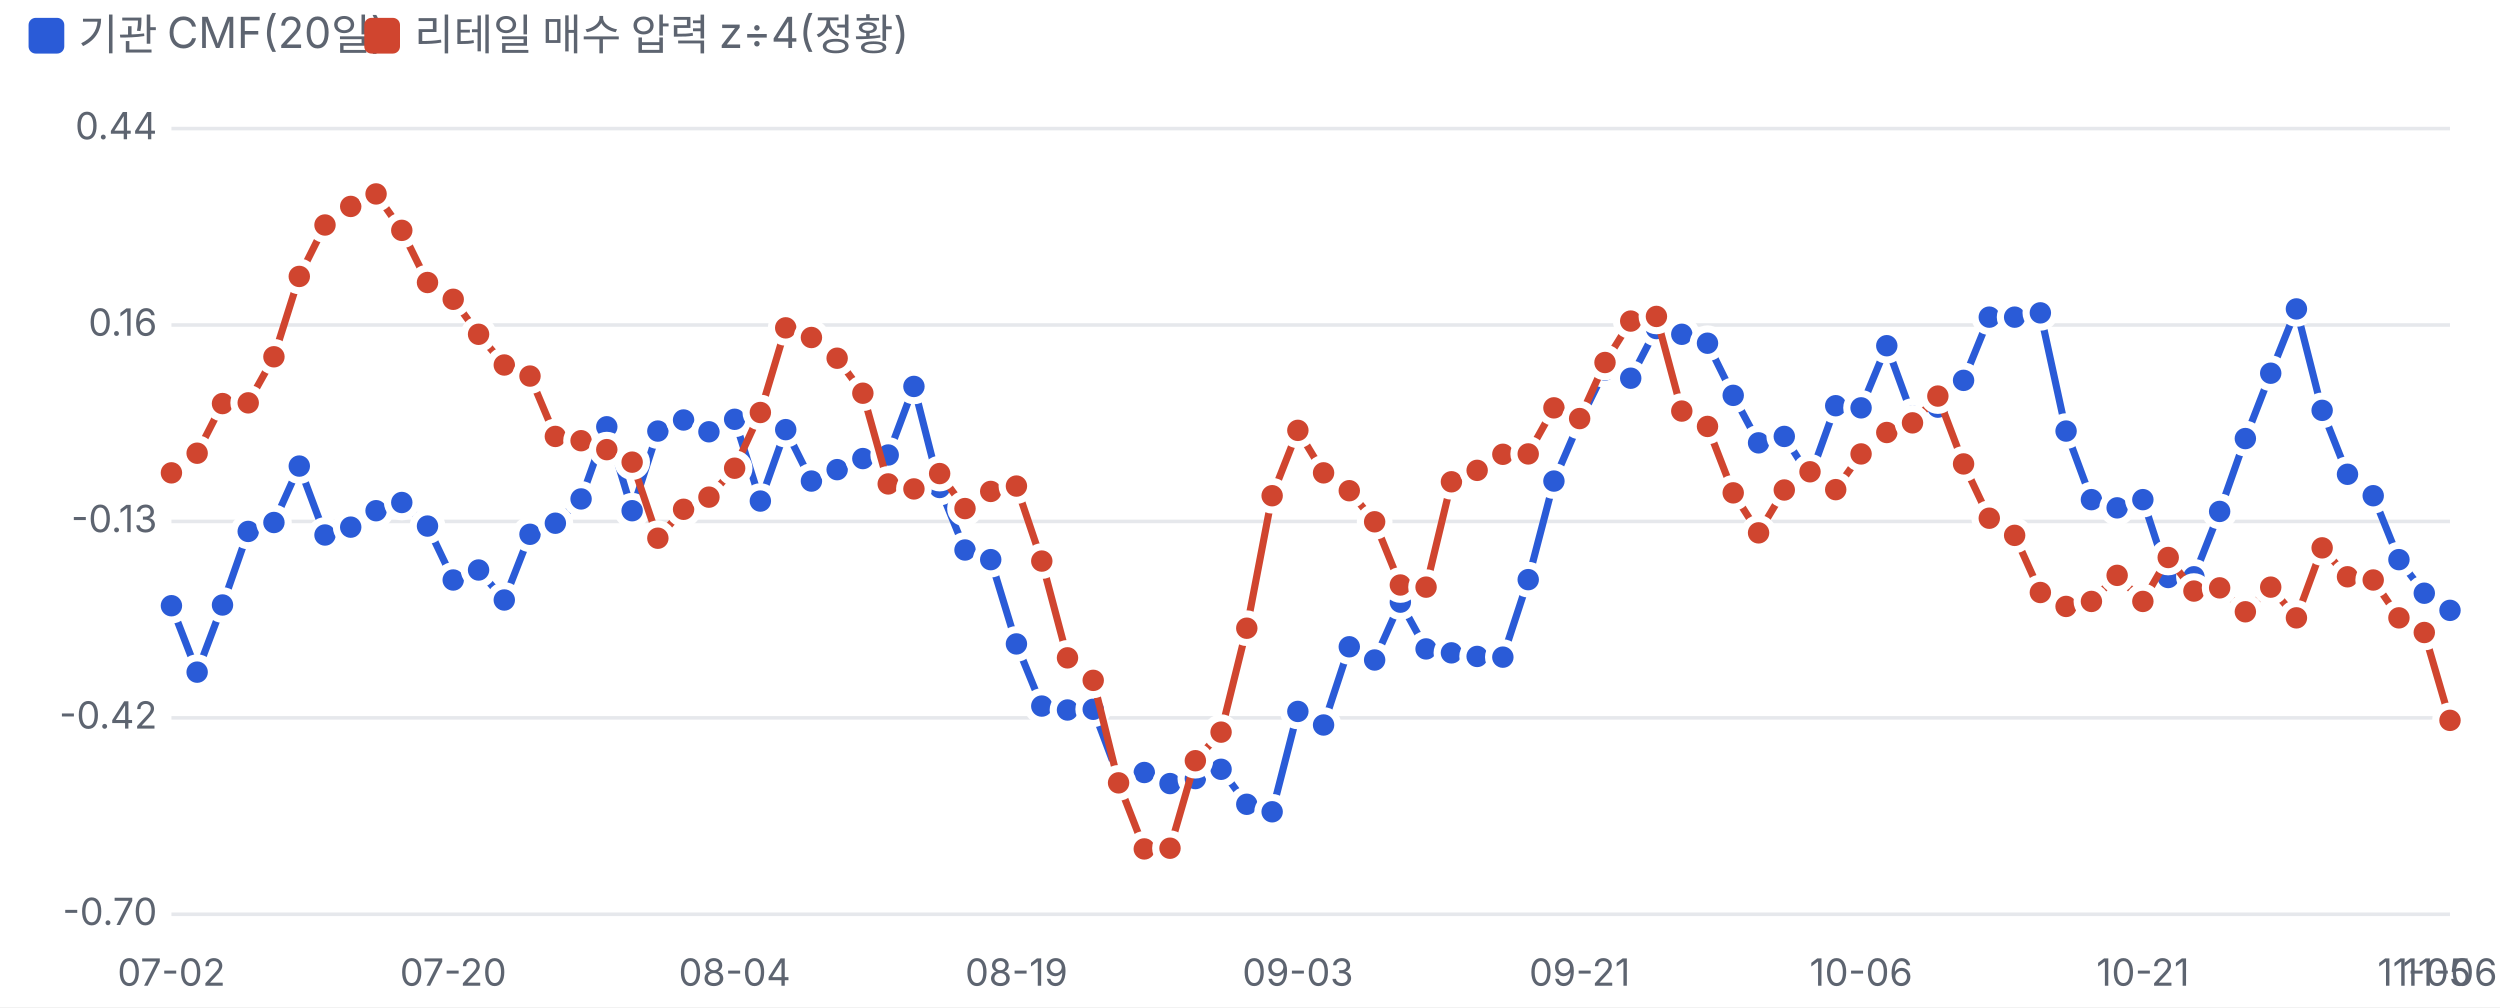
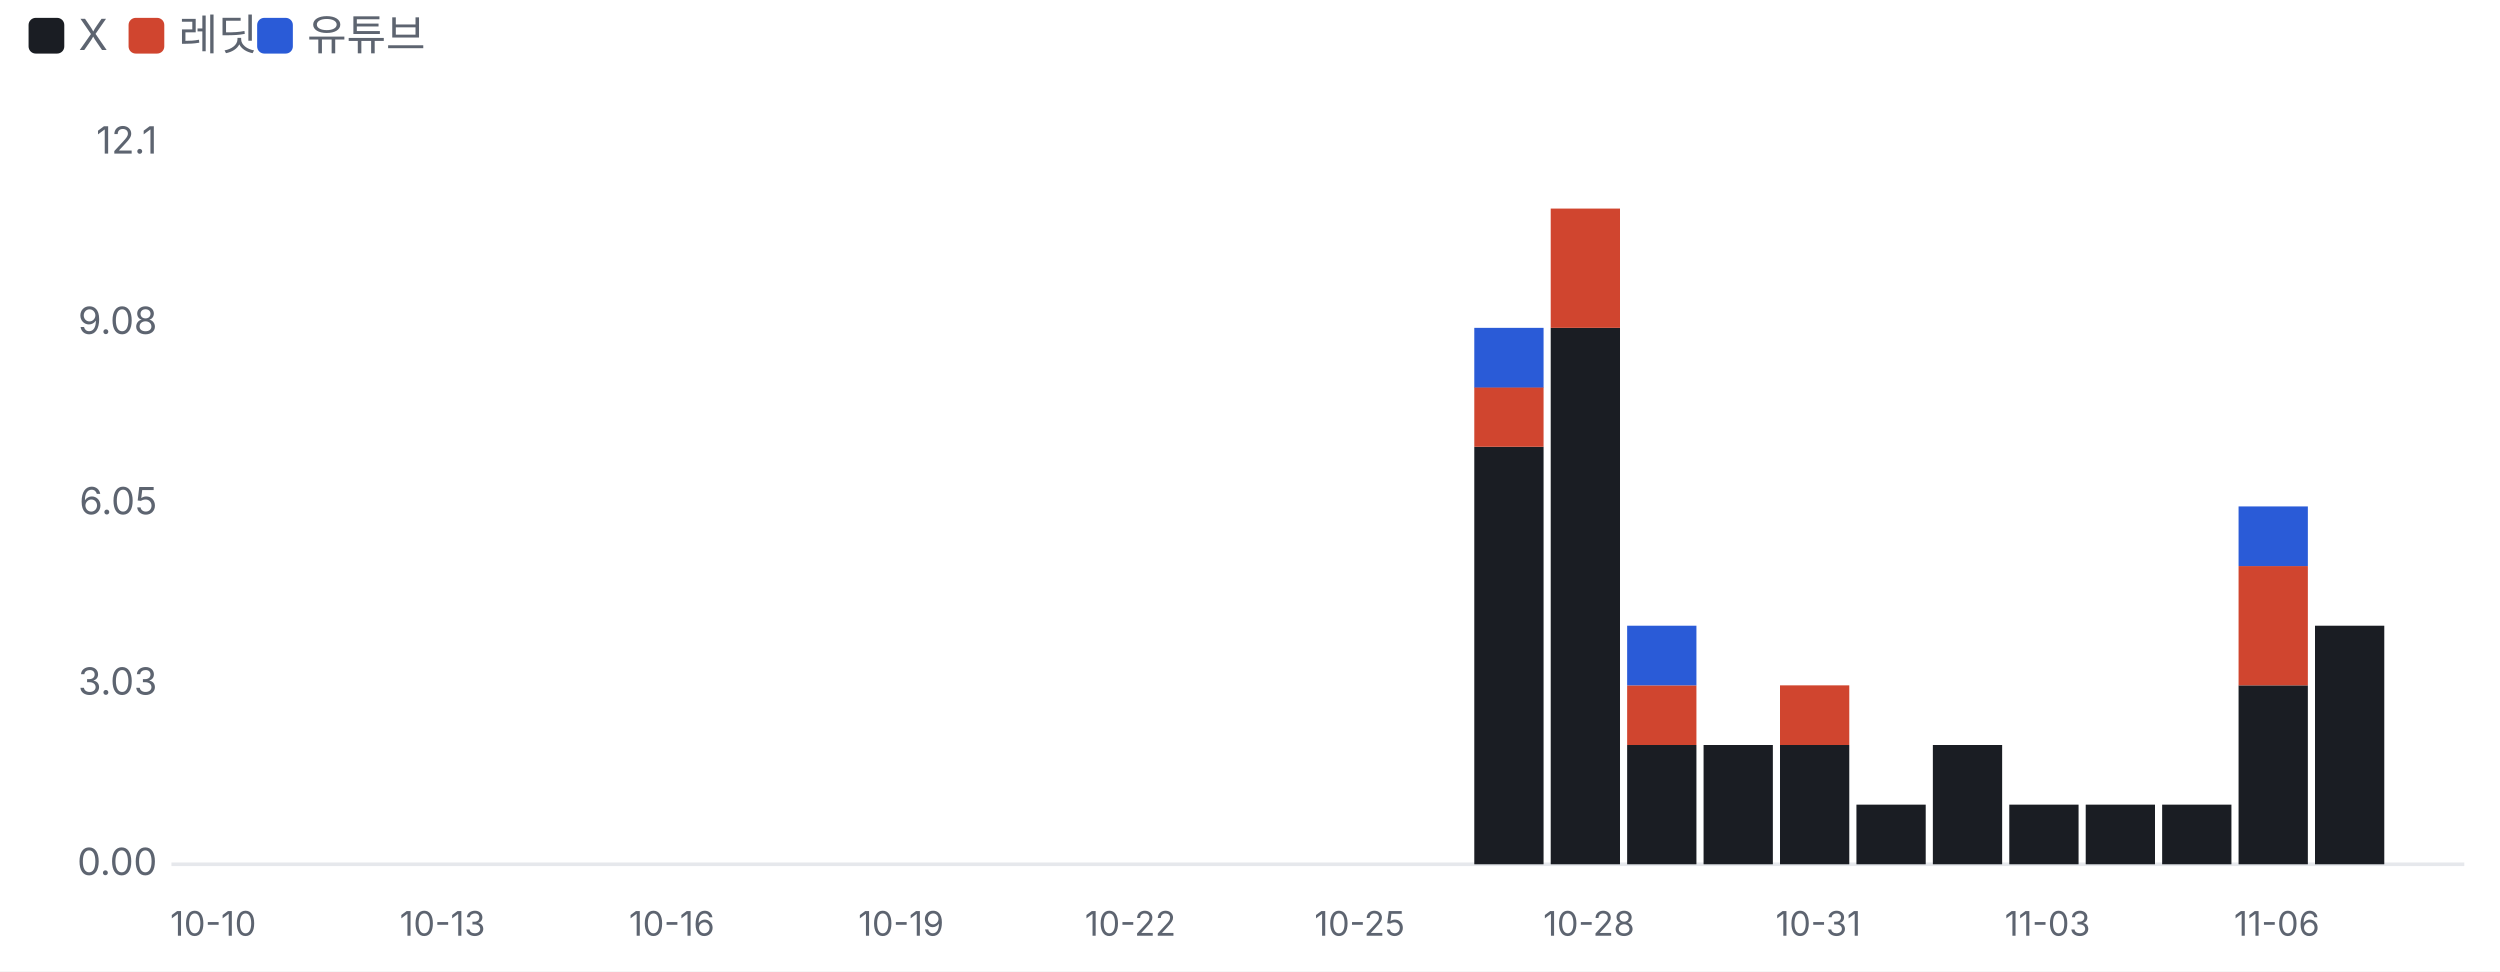
- <svg xmlns="http://www.w3.org/2000/svg" viewBox="0 0 700 282" width="700" height="282">
+ <svg xmlns="http://www.w3.org/2000/svg" viewBox="0 0 700 272" width="700" height="272">
  <style>text{fill:#5d6470;font-size:10.5px;font-family:-apple-system,'Apple SD Gothic Neo','Malgun Gothic',sans-serif}</style>
  <rect width="100%" height="100%" fill="#ffffff" />
-   <rect x="8" y="5" width="10" height="10" rx="2" fill="#2a5bd7" />
-   <text x="22" y="14" style="font-size:12px">기관 CMF(20일)</text>
-   <rect x="102" y="5" width="10" height="10" rx="2" fill="#d0452f" />
-   <text x="116" y="14" style="font-size:12px">리테일 매수 압력 z÷4(정황)</text>
+   <rect x="8" y="5" width="10" height="10" rx="2" fill="#1a1d23" />
+   <text x="22" y="14" style="font-size:12px">X</text>
+   <rect x="36" y="5" width="10" height="10" rx="2" fill="#d0452f" />
+   <text x="50" y="14" style="font-size:12px">레딧</text>
+   <rect x="72" y="5" width="10" height="10" rx="2" fill="#2a5bd7" />
+   <text x="86" y="14" style="font-size:12px">유튜브</text>
  <g transform="translate(0,22)">
-     <line x1="48" x2="686" y1="234.0" y2="234.0" stroke="#e6e8ec" />
-     <text x="44" y="237.0" text-anchor="end">-0.70</text>
-     <line x1="48" x2="686" y1="179.0" y2="179.0" stroke="#e6e8ec" />
-     <text x="44" y="182.0" text-anchor="end">-0.42</text>
-     <line x1="48" x2="686" y1="124.0" y2="124.0" stroke="#e6e8ec" />
-     <text x="44" y="127.0" text-anchor="end">-0.13</text>
-     <line x1="48" x2="686" y1="69.0" y2="69.0" stroke="#e6e8ec" />
-     <text x="44" y="72.0" text-anchor="end">0.16</text>
-     <line x1="48" x2="686" y1="14.0" y2="14.0" stroke="#e6e8ec" />
-     <text x="44" y="17.0" text-anchor="end">0.44</text>
-     <text x="48.0" y="254" text-anchor="middle">07-02</text>
-     <text x="126.9" y="254" text-anchor="middle">07-20</text>
-     <text x="205.7" y="254" text-anchor="middle">08-04</text>
-     <text x="284.6" y="254" text-anchor="middle">08-19</text>
-     <text x="363.4" y="254" text-anchor="middle">09-03</text>
-     <text x="442.3" y="254" text-anchor="middle">09-21</text>
-     <text x="521.1" y="254" text-anchor="middle">10-06</text>
-     <text x="600.0" y="254" text-anchor="middle">10-21</text>
-     <text x="678.8" y="254" text-anchor="middle">11-05</text>
-     <text x="686.0" y="254" text-anchor="middle">11-06</text>
-     <polyline fill="none" stroke="#2a5bd7" stroke-width="2" points="48.0,147.6 55.2,166.2 62.3,147.4 69.5,126.8 76.7,124.3 83.8,108.5 91.0,127.8 98.2,125.6 105.3,121.0 112.5,118.7 119.7,125.3 126.9,140.4 134.0,137.6 141.2,146.0 148.4,127.6 155.5,124.5 162.7,117.7 169.9,97.5 177.0,121.0 184.2,98.7 191.4,95.6 198.5,98.9 205.7,95.4 212.9,118.3 220.0,98.3 227.2,112.7 234.4,109.5 241.6,106.4 248.7,105.4 255.9,86.2 263.1,114.5 270.2,132.0 277.4,134.7 284.6,158.3 291.7,175.7 298.9,176.8 306.1,176.6 313.2,195.5 320.4,194.3 327.6,197.4 334.7,196.0 341.9,193.4 349.1,203.2 356.2,205.3 363.4,177.2 370.6,181.0 377.8,159.1 384.9,162.8 392.1,146.6 399.3,159.7 406.4,160.8 413.6,161.8 420.8,162.0 427.9,140.3 435.1,112.7 442.3,96.0 449.4,81.6 456.6,83.9 463.8,70.0 470.9,71.6 478.1,74.1 485.3,88.7 492.4,102.0 499.6,100.2 506.8,111.6 514.0,91.6 521.1,92.2 528.3,74.8 535.5,94.5 542.6,92.0 549.8,84.5 557.0,66.8 564.1,66.8 571.3,65.6 578.5,98.7 585.6,117.9 592.8,120.2 600.0,117.9 607.1,139.7 614.3,139.5 621.5,121.2 628.7,100.8 635.8,82.5 643.0,64.5 650.2,92.9 657.3,110.8 664.5,116.8 671.7,134.7 678.8,144.1 686.0,148.9" />
-     <circle cx="48.0" cy="147.6" r="4" fill="#2a5bd7" stroke="#fff" stroke-width="2" />
-     <circle cx="55.2" cy="166.2" r="4" fill="#2a5bd7" stroke="#fff" stroke-width="2" />
-     <circle cx="62.3" cy="147.4" r="4" fill="#2a5bd7" stroke="#fff" stroke-width="2" />
-     <circle cx="69.5" cy="126.8" r="4" fill="#2a5bd7" stroke="#fff" stroke-width="2" />
-     <circle cx="76.7" cy="124.3" r="4" fill="#2a5bd7" stroke="#fff" stroke-width="2" />
-     <circle cx="83.8" cy="108.5" r="4" fill="#2a5bd7" stroke="#fff" stroke-width="2" />
-     <circle cx="91.0" cy="127.8" r="4" fill="#2a5bd7" stroke="#fff" stroke-width="2" />
-     <circle cx="98.2" cy="125.6" r="4" fill="#2a5bd7" stroke="#fff" stroke-width="2" />
-     <circle cx="105.3" cy="121.0" r="4" fill="#2a5bd7" stroke="#fff" stroke-width="2" />
-     <circle cx="112.5" cy="118.7" r="4" fill="#2a5bd7" stroke="#fff" stroke-width="2" />
-     <circle cx="119.7" cy="125.3" r="4" fill="#2a5bd7" stroke="#fff" stroke-width="2" />
-     <circle cx="126.9" cy="140.4" r="4" fill="#2a5bd7" stroke="#fff" stroke-width="2" />
-     <circle cx="134.0" cy="137.6" r="4" fill="#2a5bd7" stroke="#fff" stroke-width="2" />
-     <circle cx="141.2" cy="146.0" r="4" fill="#2a5bd7" stroke="#fff" stroke-width="2" />
-     <circle cx="148.4" cy="127.6" r="4" fill="#2a5bd7" stroke="#fff" stroke-width="2" />
-     <circle cx="155.5" cy="124.5" r="4" fill="#2a5bd7" stroke="#fff" stroke-width="2" />
-     <circle cx="162.7" cy="117.7" r="4" fill="#2a5bd7" stroke="#fff" stroke-width="2" />
-     <circle cx="169.9" cy="97.5" r="4" fill="#2a5bd7" stroke="#fff" stroke-width="2" />
-     <circle cx="177.0" cy="121.0" r="4" fill="#2a5bd7" stroke="#fff" stroke-width="2" />
-     <circle cx="184.2" cy="98.7" r="4" fill="#2a5bd7" stroke="#fff" stroke-width="2" />
-     <circle cx="191.4" cy="95.6" r="4" fill="#2a5bd7" stroke="#fff" stroke-width="2" />
-     <circle cx="198.5" cy="98.9" r="4" fill="#2a5bd7" stroke="#fff" stroke-width="2" />
-     <circle cx="205.7" cy="95.4" r="4" fill="#2a5bd7" stroke="#fff" stroke-width="2" />
-     <circle cx="212.9" cy="118.3" r="4" fill="#2a5bd7" stroke="#fff" stroke-width="2" />
-     <circle cx="220.0" cy="98.3" r="4" fill="#2a5bd7" stroke="#fff" stroke-width="2" />
-     <circle cx="227.2" cy="112.7" r="4" fill="#2a5bd7" stroke="#fff" stroke-width="2" />
-     <circle cx="234.4" cy="109.5" r="4" fill="#2a5bd7" stroke="#fff" stroke-width="2" />
-     <circle cx="241.6" cy="106.4" r="4" fill="#2a5bd7" stroke="#fff" stroke-width="2" />
-     <circle cx="248.7" cy="105.4" r="4" fill="#2a5bd7" stroke="#fff" stroke-width="2" />
-     <circle cx="255.9" cy="86.2" r="4" fill="#2a5bd7" stroke="#fff" stroke-width="2" />
-     <circle cx="263.1" cy="114.5" r="4" fill="#2a5bd7" stroke="#fff" stroke-width="2" />
-     <circle cx="270.2" cy="132.0" r="4" fill="#2a5bd7" stroke="#fff" stroke-width="2" />
-     <circle cx="277.4" cy="134.7" r="4" fill="#2a5bd7" stroke="#fff" stroke-width="2" />
-     <circle cx="284.6" cy="158.3" r="4" fill="#2a5bd7" stroke="#fff" stroke-width="2" />
-     <circle cx="291.7" cy="175.7" r="4" fill="#2a5bd7" stroke="#fff" stroke-width="2" />
-     <circle cx="298.9" cy="176.8" r="4" fill="#2a5bd7" stroke="#fff" stroke-width="2" />
-     <circle cx="306.1" cy="176.6" r="4" fill="#2a5bd7" stroke="#fff" stroke-width="2" />
-     <circle cx="313.2" cy="195.5" r="4" fill="#2a5bd7" stroke="#fff" stroke-width="2" />
-     <circle cx="320.4" cy="194.3" r="4" fill="#2a5bd7" stroke="#fff" stroke-width="2" />
-     <circle cx="327.6" cy="197.4" r="4" fill="#2a5bd7" stroke="#fff" stroke-width="2" />
-     <circle cx="334.7" cy="196.0" r="4" fill="#2a5bd7" stroke="#fff" stroke-width="2" />
-     <circle cx="341.9" cy="193.4" r="4" fill="#2a5bd7" stroke="#fff" stroke-width="2" />
-     <circle cx="349.1" cy="203.2" r="4" fill="#2a5bd7" stroke="#fff" stroke-width="2" />
-     <circle cx="356.2" cy="205.3" r="4" fill="#2a5bd7" stroke="#fff" stroke-width="2" />
-     <circle cx="363.4" cy="177.2" r="4" fill="#2a5bd7" stroke="#fff" stroke-width="2" />
-     <circle cx="370.6" cy="181.0" r="4" fill="#2a5bd7" stroke="#fff" stroke-width="2" />
-     <circle cx="377.8" cy="159.1" r="4" fill="#2a5bd7" stroke="#fff" stroke-width="2" />
-     <circle cx="384.9" cy="162.8" r="4" fill="#2a5bd7" stroke="#fff" stroke-width="2" />
-     <circle cx="392.1" cy="146.6" r="4" fill="#2a5bd7" stroke="#fff" stroke-width="2" />
-     <circle cx="399.3" cy="159.7" r="4" fill="#2a5bd7" stroke="#fff" stroke-width="2" />
-     <circle cx="406.4" cy="160.8" r="4" fill="#2a5bd7" stroke="#fff" stroke-width="2" />
-     <circle cx="413.6" cy="161.8" r="4" fill="#2a5bd7" stroke="#fff" stroke-width="2" />
-     <circle cx="420.8" cy="162.0" r="4" fill="#2a5bd7" stroke="#fff" stroke-width="2" />
-     <circle cx="427.9" cy="140.3" r="4" fill="#2a5bd7" stroke="#fff" stroke-width="2" />
-     <circle cx="435.1" cy="112.7" r="4" fill="#2a5bd7" stroke="#fff" stroke-width="2" />
-     <circle cx="442.3" cy="96.0" r="4" fill="#2a5bd7" stroke="#fff" stroke-width="2" />
-     <circle cx="449.4" cy="81.6" r="4" fill="#2a5bd7" stroke="#fff" stroke-width="2" />
-     <circle cx="456.6" cy="83.9" r="4" fill="#2a5bd7" stroke="#fff" stroke-width="2" />
-     <circle cx="463.8" cy="70.0" r="4" fill="#2a5bd7" stroke="#fff" stroke-width="2" />
-     <circle cx="470.9" cy="71.6" r="4" fill="#2a5bd7" stroke="#fff" stroke-width="2" />
-     <circle cx="478.1" cy="74.1" r="4" fill="#2a5bd7" stroke="#fff" stroke-width="2" />
-     <circle cx="485.3" cy="88.7" r="4" fill="#2a5bd7" stroke="#fff" stroke-width="2" />
-     <circle cx="492.4" cy="102.0" r="4" fill="#2a5bd7" stroke="#fff" stroke-width="2" />
-     <circle cx="499.6" cy="100.2" r="4" fill="#2a5bd7" stroke="#fff" stroke-width="2" />
-     <circle cx="506.8" cy="111.6" r="4" fill="#2a5bd7" stroke="#fff" stroke-width="2" />
-     <circle cx="514.0" cy="91.6" r="4" fill="#2a5bd7" stroke="#fff" stroke-width="2" />
-     <circle cx="521.1" cy="92.2" r="4" fill="#2a5bd7" stroke="#fff" stroke-width="2" />
-     <circle cx="528.3" cy="74.8" r="4" fill="#2a5bd7" stroke="#fff" stroke-width="2" />
-     <circle cx="535.5" cy="94.5" r="4" fill="#2a5bd7" stroke="#fff" stroke-width="2" />
-     <circle cx="542.6" cy="92.0" r="4" fill="#2a5bd7" stroke="#fff" stroke-width="2" />
-     <circle cx="549.8" cy="84.5" r="4" fill="#2a5bd7" stroke="#fff" stroke-width="2" />
-     <circle cx="557.0" cy="66.8" r="4" fill="#2a5bd7" stroke="#fff" stroke-width="2" />
-     <circle cx="564.1" cy="66.8" r="4" fill="#2a5bd7" stroke="#fff" stroke-width="2" />
-     <circle cx="571.3" cy="65.6" r="4" fill="#2a5bd7" stroke="#fff" stroke-width="2" />
-     <circle cx="578.5" cy="98.7" r="4" fill="#2a5bd7" stroke="#fff" stroke-width="2" />
-     <circle cx="585.6" cy="117.9" r="4" fill="#2a5bd7" stroke="#fff" stroke-width="2" />
-     <circle cx="592.8" cy="120.2" r="4" fill="#2a5bd7" stroke="#fff" stroke-width="2" />
-     <circle cx="600.0" cy="117.9" r="4" fill="#2a5bd7" stroke="#fff" stroke-width="2" />
-     <circle cx="607.1" cy="139.7" r="4" fill="#2a5bd7" stroke="#fff" stroke-width="2" />
-     <circle cx="614.3" cy="139.5" r="4" fill="#2a5bd7" stroke="#fff" stroke-width="2" />
-     <circle cx="621.5" cy="121.2" r="4" fill="#2a5bd7" stroke="#fff" stroke-width="2" />
-     <circle cx="628.7" cy="100.8" r="4" fill="#2a5bd7" stroke="#fff" stroke-width="2" />
-     <circle cx="635.8" cy="82.5" r="4" fill="#2a5bd7" stroke="#fff" stroke-width="2" />
-     <circle cx="643.0" cy="64.5" r="4" fill="#2a5bd7" stroke="#fff" stroke-width="2" />
-     <circle cx="650.2" cy="92.9" r="4" fill="#2a5bd7" stroke="#fff" stroke-width="2" />
-     <circle cx="657.3" cy="110.8" r="4" fill="#2a5bd7" stroke="#fff" stroke-width="2" />
-     <circle cx="664.5" cy="116.8" r="4" fill="#2a5bd7" stroke="#fff" stroke-width="2" />
-     <circle cx="671.7" cy="134.7" r="4" fill="#2a5bd7" stroke="#fff" stroke-width="2" />
-     <circle cx="678.8" cy="144.1" r="4" fill="#2a5bd7" stroke="#fff" stroke-width="2" />
-     <circle cx="686.0" cy="148.9" r="4" fill="#2a5bd7" stroke="#fff" stroke-width="2" />
-     <polyline fill="none" stroke="#d0452f" stroke-width="2" points="48.0,110.4 55.2,104.9 62.3,91.0 69.5,90.8 76.7,77.9 83.8,55.4 91.0,41.0 98.2,35.8 105.3,32.3 112.5,42.5 119.7,57.1 126.9,61.8 134.0,71.6 141.2,80.2 148.4,83.3 155.5,100.2 162.7,101.4 169.9,103.9 177.0,107.4 184.2,128.7 191.4,120.6 198.5,117.2 205.7,109.1 212.9,93.5 220.0,69.8 227.2,72.5 234.4,78.3 241.6,88.1 248.7,113.5 255.9,114.9 263.1,110.6 270.2,120.4 277.4,115.6 284.6,114.1 291.7,135.1 298.9,162.2 306.1,168.5 313.2,197.2 320.4,215.7 327.6,215.5 334.7,191.0 341.9,183.0 349.1,153.9 356.2,116.8 363.4,98.5 370.6,110.4 377.8,115.4 384.9,124.1 392.1,141.8 399.3,142.4 406.4,112.9 413.6,109.7 420.8,105.2 427.9,105.1 435.1,92.2 442.3,95.2 449.4,79.5 456.6,67.9 463.8,66.6 470.9,93.1 478.1,97.4 485.3,116.0 492.4,127.2 499.6,115.2 506.8,110.1 514.0,115.1 521.1,105.1 528.3,99.1 535.5,96.4 542.6,88.9 549.8,107.9 557.0,123.1 564.1,127.9 571.3,143.9 578.5,147.8 585.6,146.4 592.8,139.1 600.0,146.4 607.1,134.1 614.3,143.5 621.5,142.6 628.7,149.3 635.8,142.4 643.0,151.0 650.2,131.4 657.3,139.5 664.5,140.4 671.7,151.0 678.8,155.1 686.0,179.7" />
-     <circle cx="48.0" cy="110.4" r="4" fill="#d0452f" stroke="#fff" stroke-width="2" />
-     <circle cx="55.2" cy="104.9" r="4" fill="#d0452f" stroke="#fff" stroke-width="2" />
-     <circle cx="62.3" cy="91.0" r="4" fill="#d0452f" stroke="#fff" stroke-width="2" />
-     <circle cx="69.5" cy="90.8" r="4" fill="#d0452f" stroke="#fff" stroke-width="2" />
-     <circle cx="76.7" cy="77.9" r="4" fill="#d0452f" stroke="#fff" stroke-width="2" />
-     <circle cx="83.8" cy="55.4" r="4" fill="#d0452f" stroke="#fff" stroke-width="2" />
-     <circle cx="91.0" cy="41.0" r="4" fill="#d0452f" stroke="#fff" stroke-width="2" />
-     <circle cx="98.2" cy="35.8" r="4" fill="#d0452f" stroke="#fff" stroke-width="2" />
-     <circle cx="105.3" cy="32.3" r="4" fill="#d0452f" stroke="#fff" stroke-width="2" />
-     <circle cx="112.5" cy="42.5" r="4" fill="#d0452f" stroke="#fff" stroke-width="2" />
-     <circle cx="119.7" cy="57.1" r="4" fill="#d0452f" stroke="#fff" stroke-width="2" />
-     <circle cx="126.9" cy="61.8" r="4" fill="#d0452f" stroke="#fff" stroke-width="2" />
-     <circle cx="134.0" cy="71.6" r="4" fill="#d0452f" stroke="#fff" stroke-width="2" />
-     <circle cx="141.2" cy="80.2" r="4" fill="#d0452f" stroke="#fff" stroke-width="2" />
-     <circle cx="148.4" cy="83.3" r="4" fill="#d0452f" stroke="#fff" stroke-width="2" />
-     <circle cx="155.5" cy="100.2" r="4" fill="#d0452f" stroke="#fff" stroke-width="2" />
-     <circle cx="162.7" cy="101.4" r="4" fill="#d0452f" stroke="#fff" stroke-width="2" />
-     <circle cx="169.9" cy="103.9" r="4" fill="#d0452f" stroke="#fff" stroke-width="2" />
-     <circle cx="177.0" cy="107.4" r="4" fill="#d0452f" stroke="#fff" stroke-width="2" />
-     <circle cx="184.2" cy="128.7" r="4" fill="#d0452f" stroke="#fff" stroke-width="2" />
-     <circle cx="191.4" cy="120.6" r="4" fill="#d0452f" stroke="#fff" stroke-width="2" />
-     <circle cx="198.5" cy="117.2" r="4" fill="#d0452f" stroke="#fff" stroke-width="2" />
-     <circle cx="205.7" cy="109.1" r="4" fill="#d0452f" stroke="#fff" stroke-width="2" />
-     <circle cx="212.9" cy="93.5" r="4" fill="#d0452f" stroke="#fff" stroke-width="2" />
-     <circle cx="220.0" cy="69.8" r="4" fill="#d0452f" stroke="#fff" stroke-width="2" />
-     <circle cx="227.2" cy="72.5" r="4" fill="#d0452f" stroke="#fff" stroke-width="2" />
-     <circle cx="234.4" cy="78.3" r="4" fill="#d0452f" stroke="#fff" stroke-width="2" />
-     <circle cx="241.6" cy="88.1" r="4" fill="#d0452f" stroke="#fff" stroke-width="2" />
-     <circle cx="248.7" cy="113.5" r="4" fill="#d0452f" stroke="#fff" stroke-width="2" />
-     <circle cx="255.9" cy="114.9" r="4" fill="#d0452f" stroke="#fff" stroke-width="2" />
-     <circle cx="263.1" cy="110.6" r="4" fill="#d0452f" stroke="#fff" stroke-width="2" />
-     <circle cx="270.2" cy="120.4" r="4" fill="#d0452f" stroke="#fff" stroke-width="2" />
-     <circle cx="277.4" cy="115.6" r="4" fill="#d0452f" stroke="#fff" stroke-width="2" />
-     <circle cx="284.6" cy="114.1" r="4" fill="#d0452f" stroke="#fff" stroke-width="2" />
-     <circle cx="291.7" cy="135.1" r="4" fill="#d0452f" stroke="#fff" stroke-width="2" />
-     <circle cx="298.9" cy="162.2" r="4" fill="#d0452f" stroke="#fff" stroke-width="2" />
-     <circle cx="306.1" cy="168.5" r="4" fill="#d0452f" stroke="#fff" stroke-width="2" />
-     <circle cx="313.2" cy="197.2" r="4" fill="#d0452f" stroke="#fff" stroke-width="2" />
-     <circle cx="320.4" cy="215.7" r="4" fill="#d0452f" stroke="#fff" stroke-width="2" />
-     <circle cx="327.6" cy="215.5" r="4" fill="#d0452f" stroke="#fff" stroke-width="2" />
-     <circle cx="334.7" cy="191.0" r="4" fill="#d0452f" stroke="#fff" stroke-width="2" />
-     <circle cx="341.9" cy="183.0" r="4" fill="#d0452f" stroke="#fff" stroke-width="2" />
-     <circle cx="349.1" cy="153.9" r="4" fill="#d0452f" stroke="#fff" stroke-width="2" />
-     <circle cx="356.2" cy="116.8" r="4" fill="#d0452f" stroke="#fff" stroke-width="2" />
-     <circle cx="363.4" cy="98.5" r="4" fill="#d0452f" stroke="#fff" stroke-width="2" />
-     <circle cx="370.6" cy="110.4" r="4" fill="#d0452f" stroke="#fff" stroke-width="2" />
-     <circle cx="377.8" cy="115.4" r="4" fill="#d0452f" stroke="#fff" stroke-width="2" />
-     <circle cx="384.9" cy="124.1" r="4" fill="#d0452f" stroke="#fff" stroke-width="2" />
-     <circle cx="392.1" cy="141.8" r="4" fill="#d0452f" stroke="#fff" stroke-width="2" />
-     <circle cx="399.3" cy="142.4" r="4" fill="#d0452f" stroke="#fff" stroke-width="2" />
-     <circle cx="406.4" cy="112.9" r="4" fill="#d0452f" stroke="#fff" stroke-width="2" />
-     <circle cx="413.6" cy="109.7" r="4" fill="#d0452f" stroke="#fff" stroke-width="2" />
-     <circle cx="420.8" cy="105.2" r="4" fill="#d0452f" stroke="#fff" stroke-width="2" />
-     <circle cx="427.9" cy="105.1" r="4" fill="#d0452f" stroke="#fff" stroke-width="2" />
-     <circle cx="435.1" cy="92.2" r="4" fill="#d0452f" stroke="#fff" stroke-width="2" />
-     <circle cx="442.3" cy="95.2" r="4" fill="#d0452f" stroke="#fff" stroke-width="2" />
-     <circle cx="449.4" cy="79.5" r="4" fill="#d0452f" stroke="#fff" stroke-width="2" />
-     <circle cx="456.6" cy="67.9" r="4" fill="#d0452f" stroke="#fff" stroke-width="2" />
-     <circle cx="463.8" cy="66.6" r="4" fill="#d0452f" stroke="#fff" stroke-width="2" />
-     <circle cx="470.9" cy="93.1" r="4" fill="#d0452f" stroke="#fff" stroke-width="2" />
-     <circle cx="478.1" cy="97.4" r="4" fill="#d0452f" stroke="#fff" stroke-width="2" />
-     <circle cx="485.3" cy="116.0" r="4" fill="#d0452f" stroke="#fff" stroke-width="2" />
-     <circle cx="492.4" cy="127.2" r="4" fill="#d0452f" stroke="#fff" stroke-width="2" />
-     <circle cx="499.6" cy="115.2" r="4" fill="#d0452f" stroke="#fff" stroke-width="2" />
-     <circle cx="506.8" cy="110.1" r="4" fill="#d0452f" stroke="#fff" stroke-width="2" />
-     <circle cx="514.0" cy="115.1" r="4" fill="#d0452f" stroke="#fff" stroke-width="2" />
-     <circle cx="521.1" cy="105.1" r="4" fill="#d0452f" stroke="#fff" stroke-width="2" />
-     <circle cx="528.3" cy="99.1" r="4" fill="#d0452f" stroke="#fff" stroke-width="2" />
-     <circle cx="535.5" cy="96.4" r="4" fill="#d0452f" stroke="#fff" stroke-width="2" />
-     <circle cx="542.6" cy="88.9" r="4" fill="#d0452f" stroke="#fff" stroke-width="2" />
-     <circle cx="549.8" cy="107.9" r="4" fill="#d0452f" stroke="#fff" stroke-width="2" />
-     <circle cx="557.0" cy="123.1" r="4" fill="#d0452f" stroke="#fff" stroke-width="2" />
-     <circle cx="564.1" cy="127.9" r="4" fill="#d0452f" stroke="#fff" stroke-width="2" />
-     <circle cx="571.3" cy="143.9" r="4" fill="#d0452f" stroke="#fff" stroke-width="2" />
-     <circle cx="578.5" cy="147.8" r="4" fill="#d0452f" stroke="#fff" stroke-width="2" />
-     <circle cx="585.6" cy="146.4" r="4" fill="#d0452f" stroke="#fff" stroke-width="2" />
-     <circle cx="592.8" cy="139.1" r="4" fill="#d0452f" stroke="#fff" stroke-width="2" />
-     <circle cx="600.0" cy="146.4" r="4" fill="#d0452f" stroke="#fff" stroke-width="2" />
-     <circle cx="607.1" cy="134.1" r="4" fill="#d0452f" stroke="#fff" stroke-width="2" />
-     <circle cx="614.3" cy="143.5" r="4" fill="#d0452f" stroke="#fff" stroke-width="2" />
-     <circle cx="621.5" cy="142.6" r="4" fill="#d0452f" stroke="#fff" stroke-width="2" />
-     <circle cx="628.7" cy="149.3" r="4" fill="#d0452f" stroke="#fff" stroke-width="2" />
-     <circle cx="635.8" cy="142.4" r="4" fill="#d0452f" stroke="#fff" stroke-width="2" />
-     <circle cx="643.0" cy="151.0" r="4" fill="#d0452f" stroke="#fff" stroke-width="2" />
-     <circle cx="650.2" cy="131.4" r="4" fill="#d0452f" stroke="#fff" stroke-width="2" />
-     <circle cx="657.3" cy="139.5" r="4" fill="#d0452f" stroke="#fff" stroke-width="2" />
-     <circle cx="664.5" cy="140.4" r="4" fill="#d0452f" stroke="#fff" stroke-width="2" />
-     <circle cx="671.7" cy="151.0" r="4" fill="#d0452f" stroke="#fff" stroke-width="2" />
-     <circle cx="678.8" cy="155.1" r="4" fill="#d0452f" stroke="#fff" stroke-width="2" />
-     <circle cx="686.0" cy="179.7" r="4" fill="#d0452f" stroke="#fff" stroke-width="2" />
+     <line x1="48" x2="690" y1="220.0" y2="220.0" stroke="#e6e8ec" />
+     <text x="44" y="223.0" text-anchor="end">0.00</text>
+     <text x="44" y="172.5" text-anchor="end">3.03</text>
+     <text x="44" y="122.0" text-anchor="end">6.05</text>
+     <text x="44" y="71.5" text-anchor="end">9.08</text>
+     <text x="44" y="21.0" text-anchor="end">12.1</text>
+     <text x="59.7" y="240" text-anchor="middle" style="font-size:9.5px">10-10</text>
+     <text x="123.9" y="240" text-anchor="middle" style="font-size:9.5px">10-13</text>
+     <text x="188.1" y="240" text-anchor="middle" style="font-size:9.5px">10-16</text>
+     <text x="252.3" y="240" text-anchor="middle" style="font-size:9.5px">10-19</text>
+     <text x="316.5" y="240" text-anchor="middle" style="font-size:9.5px">10-22</text>
+     <text x="380.7" y="240" text-anchor="middle" style="font-size:9.5px">10-25</text>
+     <rect x="412.8" y="103.1" width="19.4" height="116.9" fill="#1a1d23" />
+     <rect x="412.8" y="86.4" width="19.4" height="16.7" fill="#d0452f" />
+     <rect x="412.8" y="69.8" width="19.4" height="16.7" fill="#2a5bd7" />
+     <rect x="434.2" y="69.8" width="19.4" height="150.2" fill="#1a1d23" />
+     <rect x="434.2" y="36.4" width="19.4" height="33.4" fill="#d0452f" />
+     <text x="444.9" y="240" text-anchor="middle" style="font-size:9.5px">10-28</text>
+     <rect x="455.6" y="186.6" width="19.4" height="33.4" fill="#1a1d23" />
+     <rect x="455.6" y="169.9" width="19.4" height="16.7" fill="#d0452f" />
+     <rect x="455.6" y="153.2" width="19.4" height="16.7" fill="#2a5bd7" />
+     <rect x="477.0" y="186.6" width="19.4" height="33.4" fill="#1a1d23" />
+     <rect x="498.4" y="186.6" width="19.4" height="33.4" fill="#1a1d23" />
+     <rect x="498.4" y="169.9" width="19.4" height="16.7" fill="#d0452f" />
+     <text x="509.1" y="240" text-anchor="middle" style="font-size:9.5px">10-31</text>
+     <rect x="519.8" y="203.3" width="19.4" height="16.7" fill="#1a1d23" />
+     <rect x="541.2" y="186.6" width="19.4" height="33.4" fill="#1a1d23" />
+     <rect x="562.6" y="203.3" width="19.4" height="16.7" fill="#1a1d23" />
+     <text x="573.3" y="240" text-anchor="middle" style="font-size:9.5px">11-03</text>
+     <rect x="584.0" y="203.3" width="19.4" height="16.7" fill="#1a1d23" />
+     <rect x="605.4" y="203.3" width="19.4" height="16.7" fill="#1a1d23" />
+     <rect x="626.8" y="169.9" width="19.4" height="50.1" fill="#1a1d23" />
+     <rect x="626.8" y="136.5" width="19.4" height="33.4" fill="#d0452f" />
+     <rect x="626.8" y="119.8" width="19.4" height="16.7" fill="#2a5bd7" />
+     <text x="637.5" y="240" text-anchor="middle" style="font-size:9.5px">11-06</text>
+     <rect x="648.2" y="153.2" width="19.4" height="66.8" fill="#1a1d23" />
  </g>
</svg>
